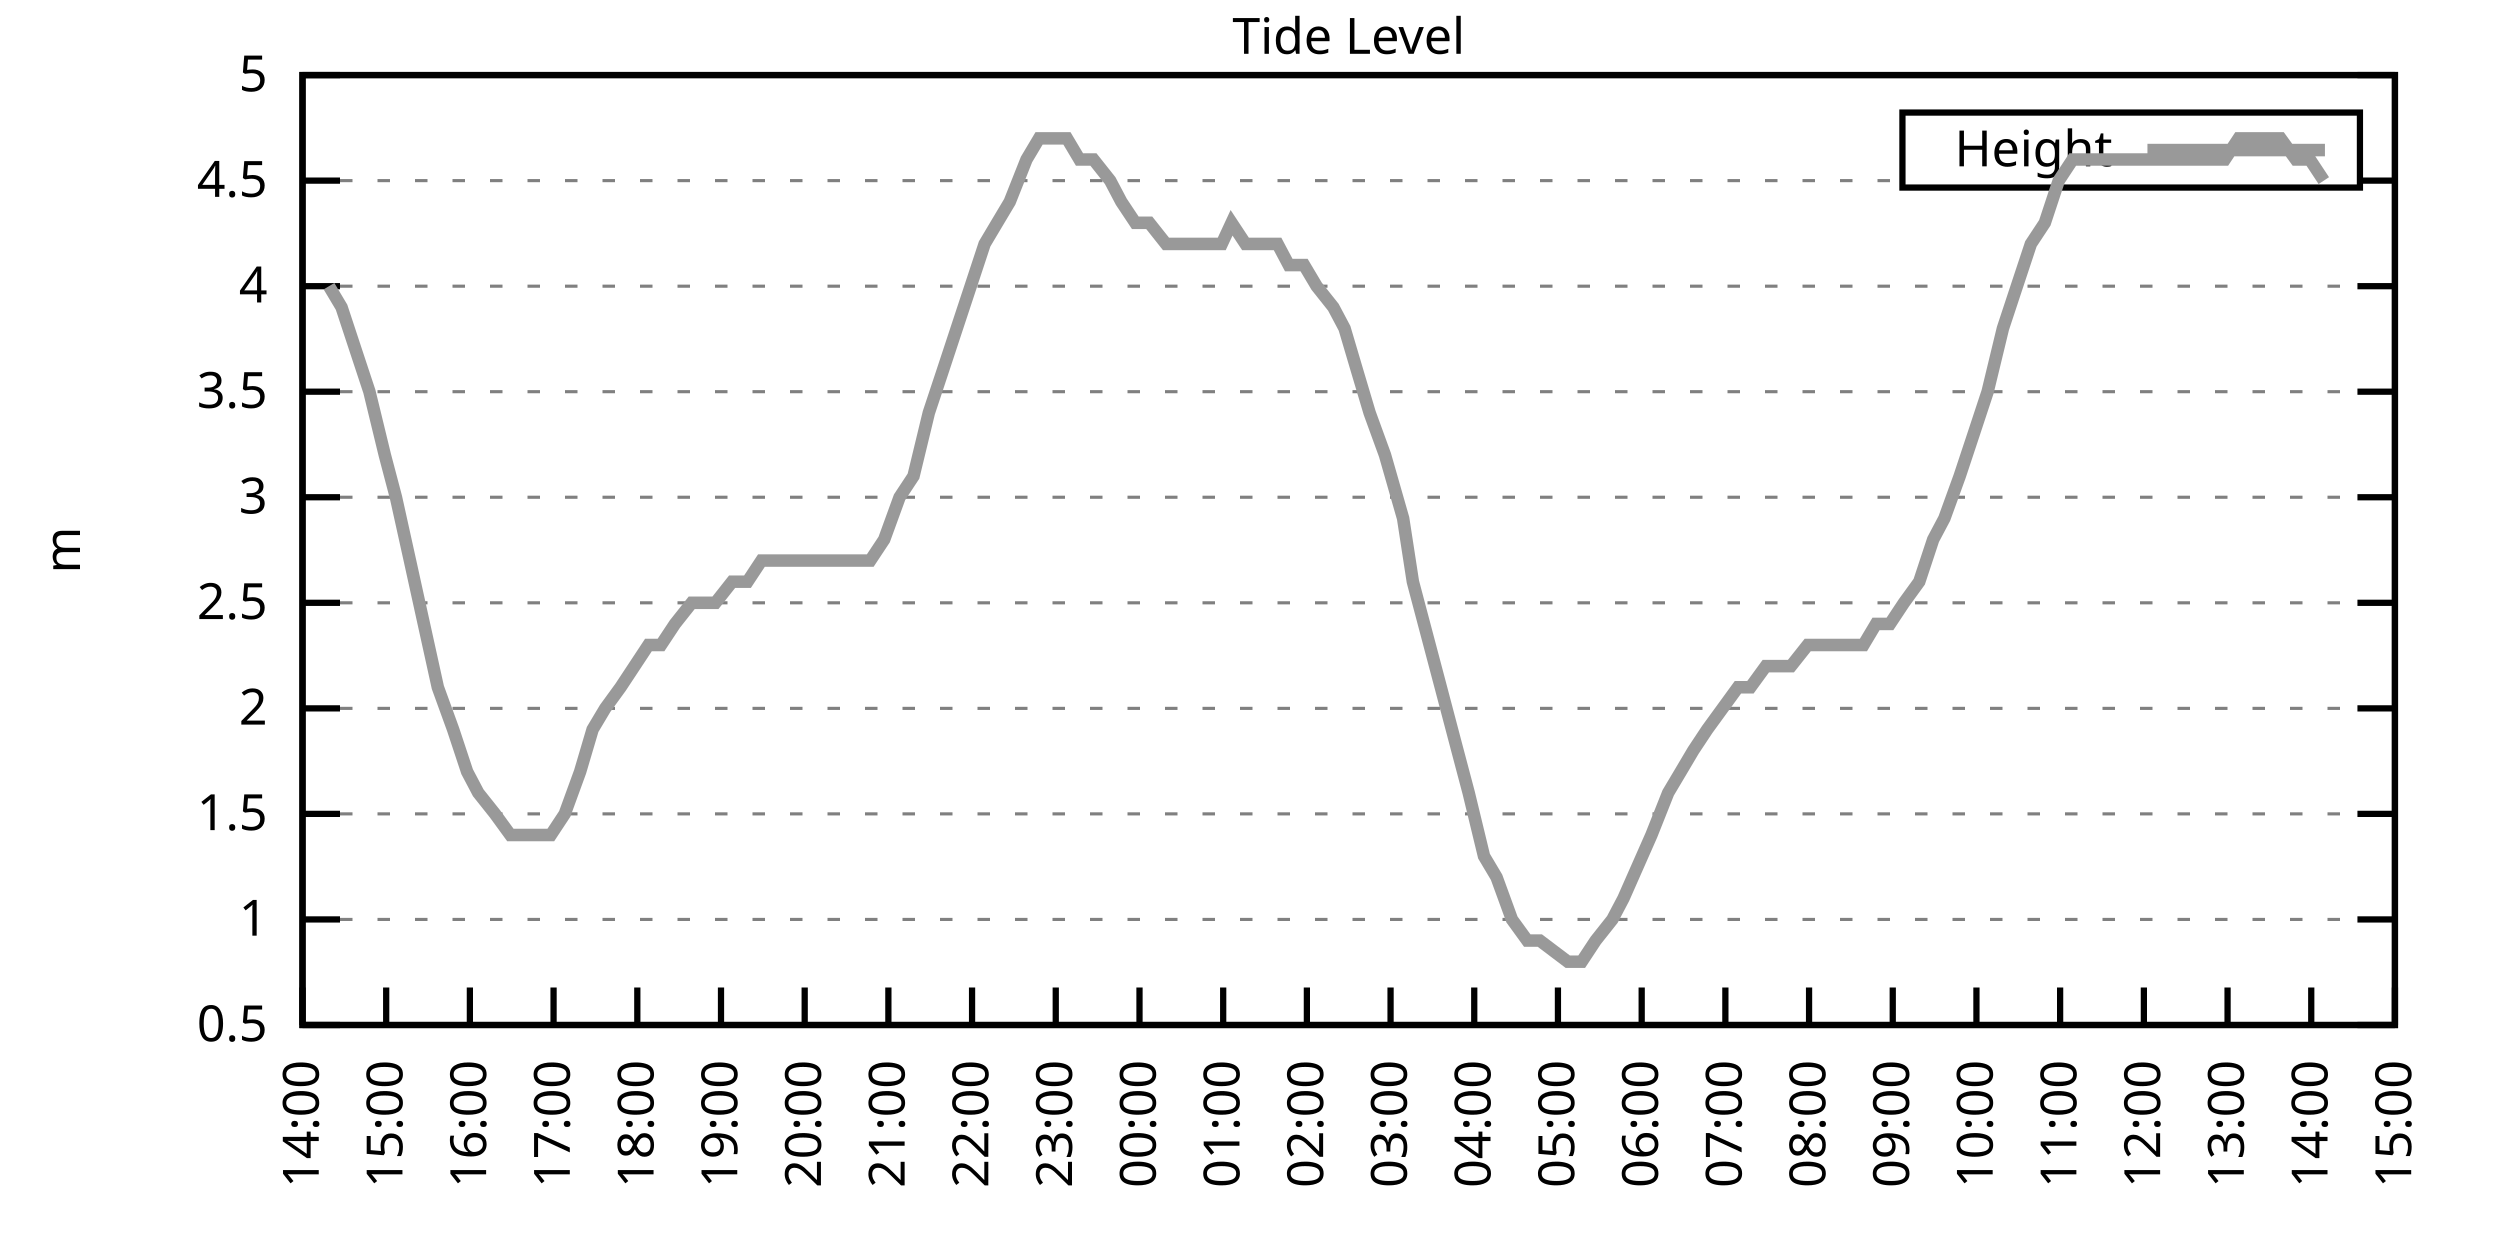
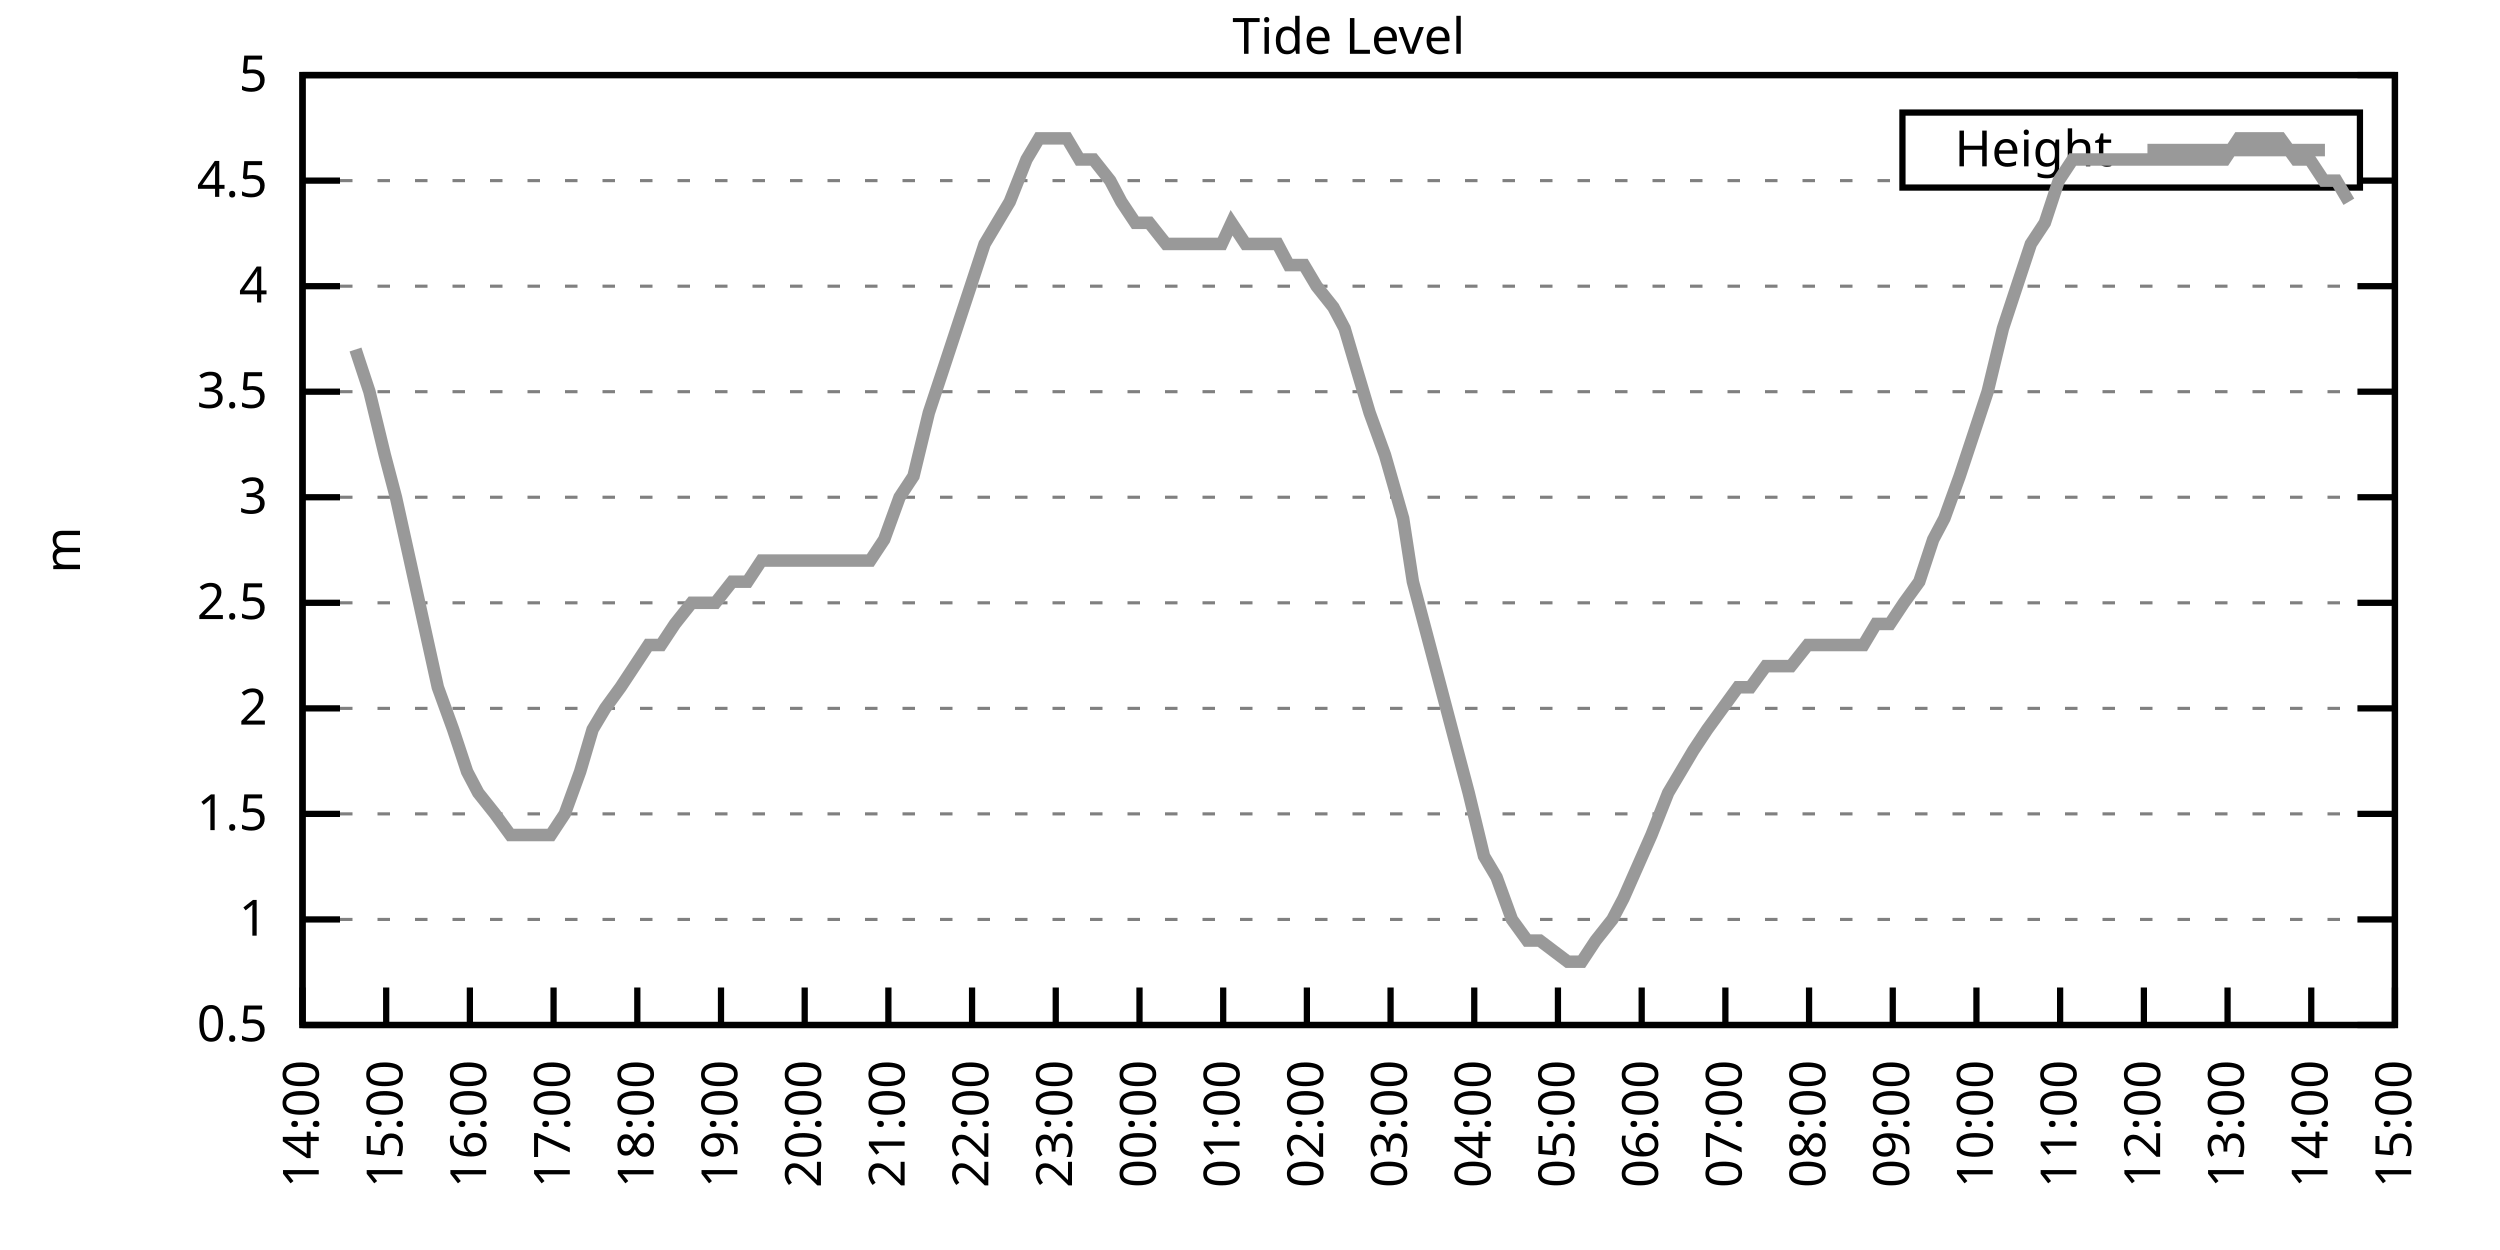
<svg xmlns="http://www.w3.org/2000/svg" xmlns:xlink="http://www.w3.org/1999/xlink" width="400" height="200" viewBox="0 0 400 200">
  <g id="gnuplot_canvas">
    <rect x="0" y="0" width="400" height="200" fill="none" />
    <defs>
      <circle id="gpDot" r="0.5" stroke-width="0.5" stroke="currentColor" />
      <path id="gpPt0" stroke-width="0.333" stroke="currentColor" d="M-1,0 h2 M0,-1 v2" />
      <path id="gpPt1" stroke-width="0.333" stroke="currentColor" d="M-1,-1 L1,1 M1,-1 L-1,1" />
      <path id="gpPt2" stroke-width="0.333" stroke="currentColor" d="M-1,0 L1,0 M0,-1 L0,1 M-1,-1 L1,1 M-1,1 L1,-1" />
      <rect id="gpPt3" stroke-width="0.333" stroke="currentColor" x="-1" y="-1" width="2" height="2" />
      <rect id="gpPt4" stroke-width="0.333" stroke="currentColor" fill="currentColor" x="-1" y="-1" width="2" height="2" />
      <circle id="gpPt5" stroke-width="0.333" stroke="currentColor" cx="0" cy="0" r="1" />
      <use xlink:href="#gpPt5" id="gpPt6" fill="currentColor" stroke="none" />
      <path id="gpPt7" stroke-width="0.333" stroke="currentColor" d="M0,-1.33 L-1.33,0.67 L1.33,0.67 z" />
      <use xlink:href="#gpPt7" id="gpPt8" fill="currentColor" stroke="none" />
      <use xlink:href="#gpPt7" id="gpPt9" stroke="currentColor" transform="rotate(180)" />
      <use xlink:href="#gpPt9" id="gpPt10" fill="currentColor" stroke="none" />
      <use xlink:href="#gpPt3" id="gpPt11" stroke="currentColor" transform="rotate(45)" />
      <use xlink:href="#gpPt11" id="gpPt12" fill="currentColor" stroke="none" />
      <path id="gpPt13" stroke-width="0.333" stroke="currentColor" d="M0,1.330 L1.265,0.411 L0.782,-1.067 L-0.782,-1.076 L-1.265,0.411 z" />
      <use xlink:href="#gpPt13" id="gpPt14" fill="currentColor" stroke="none" />
      <filter id="textbox" filterUnits="objectBoundingBox" x="0" y="0" height="1" width="1">
        <feFlood flood-color="white" flood-opacity="1" result="bgnd" />
        <feComposite in="SourceGraphic" in2="bgnd" operator="atop" />
      </filter>
      <filter id="greybox" filterUnits="objectBoundingBox" x="0" y="0" height="1" width="1">
        <feFlood flood-color="lightgrey" flood-opacity="1" result="grey" />
        <feComposite in="SourceGraphic" in2="grey" operator="atop" />
      </filter>
    </defs>
    <g fill="none" color="white" stroke="currentColor" stroke-width="1.00" stroke-linecap="butt" stroke-linejoin="miter">
</g>
    <g fill="none" color="black" stroke="currentColor" stroke-width="1.00" stroke-linecap="butt" stroke-linejoin="miter">
      <g stroke="none" shape-rendering="crispEdges">
        <polygon fill="rgb(255, 255, 255)" points="48.40,164.00 383.18,164.00 383.18,12.02 48.40,12.02 " />
      </g>
    </g>
    <g fill="none" color="black" stroke="currentColor" stroke-width="1.00" stroke-linecap="butt" stroke-linejoin="miter">
</g>
    <g fill="none" color="black" stroke="black" stroke-width="0.50" stroke-linecap="butt" stroke-linejoin="miter">
</g>
    <g fill="none" color="gray" stroke="currentColor" stroke-width="0.50" stroke-linecap="butt" stroke-linejoin="miter">
      <path stroke="gray" stroke-dasharray="2,4" class="gridline" d="M48.40,164.00 L383.19,164.00  " />
    </g>
    <g fill="none" color="gray" stroke="gray" stroke-width="1.00" stroke-linecap="butt" stroke-linejoin="miter">
</g>
    <g fill="none" color="black" stroke="currentColor" stroke-width="1.00" stroke-linecap="butt" stroke-linejoin="miter">
      <path stroke="black" d="M48.40,164.00 L54.40,164.00 M383.19,164.00 L377.19,164.00  " />
      <g transform="translate(42.80,166.60)" stroke="none" fill="black" font-family="Sans" font-size="8.00" text-anchor="end">
        <text>
          <tspan font-family="Sans"> 0.5</tspan>
        </text>
      </g>
    </g>
    <g fill="none" color="black" stroke="currentColor" stroke-width="1.00" stroke-linecap="butt" stroke-linejoin="miter">
</g>
    <g fill="none" color="black" stroke="black" stroke-width="0.50" stroke-linecap="butt" stroke-linejoin="miter">
</g>
    <g fill="none" color="gray" stroke="currentColor" stroke-width="0.50" stroke-linecap="butt" stroke-linejoin="miter">
      <path stroke="gray" stroke-dasharray="2,4" class="gridline" d="M48.40,147.11 L383.19,147.11  " />
    </g>
    <g fill="none" color="gray" stroke="gray" stroke-width="1.00" stroke-linecap="butt" stroke-linejoin="miter">
</g>
    <g fill="none" color="black" stroke="currentColor" stroke-width="1.00" stroke-linecap="butt" stroke-linejoin="miter">
      <path stroke="black" d="M48.40,147.11 L54.40,147.11 M383.19,147.11 L377.19,147.11  " />
      <g transform="translate(42.80,149.71)" stroke="none" fill="black" font-family="Sans" font-size="8.00" text-anchor="end">
        <text>
          <tspan font-family="Sans"> 1</tspan>
        </text>
      </g>
    </g>
    <g fill="none" color="black" stroke="currentColor" stroke-width="1.00" stroke-linecap="butt" stroke-linejoin="miter">
</g>
    <g fill="none" color="black" stroke="black" stroke-width="0.50" stroke-linecap="butt" stroke-linejoin="miter">
</g>
    <g fill="none" color="gray" stroke="currentColor" stroke-width="0.50" stroke-linecap="butt" stroke-linejoin="miter">
      <path stroke="gray" stroke-dasharray="2,4" class="gridline" d="M48.40,130.22 L383.19,130.22  " />
    </g>
    <g fill="none" color="gray" stroke="gray" stroke-width="1.00" stroke-linecap="butt" stroke-linejoin="miter">
</g>
    <g fill="none" color="black" stroke="currentColor" stroke-width="1.00" stroke-linecap="butt" stroke-linejoin="miter">
      <path stroke="black" d="M48.40,130.22 L54.40,130.22 M383.19,130.22 L377.19,130.22  " />
      <g transform="translate(42.80,132.82)" stroke="none" fill="black" font-family="Sans" font-size="8.00" text-anchor="end">
        <text>
          <tspan font-family="Sans"> 1.5</tspan>
        </text>
      </g>
    </g>
    <g fill="none" color="black" stroke="currentColor" stroke-width="1.00" stroke-linecap="butt" stroke-linejoin="miter">
</g>
    <g fill="none" color="black" stroke="black" stroke-width="0.50" stroke-linecap="butt" stroke-linejoin="miter">
</g>
    <g fill="none" color="gray" stroke="currentColor" stroke-width="0.50" stroke-linecap="butt" stroke-linejoin="miter">
      <path stroke="gray" stroke-dasharray="2,4" class="gridline" d="M48.40,113.34 L383.19,113.34  " />
    </g>
    <g fill="none" color="gray" stroke="gray" stroke-width="1.00" stroke-linecap="butt" stroke-linejoin="miter">
</g>
    <g fill="none" color="black" stroke="currentColor" stroke-width="1.00" stroke-linecap="butt" stroke-linejoin="miter">
      <path stroke="black" d="M48.40,113.34 L54.40,113.34 M383.19,113.34 L377.19,113.34  " />
      <g transform="translate(42.80,115.94)" stroke="none" fill="black" font-family="Sans" font-size="8.00" text-anchor="end">
        <text>
          <tspan font-family="Sans"> 2</tspan>
        </text>
      </g>
    </g>
    <g fill="none" color="black" stroke="currentColor" stroke-width="1.00" stroke-linecap="butt" stroke-linejoin="miter">
</g>
    <g fill="none" color="black" stroke="black" stroke-width="0.50" stroke-linecap="butt" stroke-linejoin="miter">
</g>
    <g fill="none" color="gray" stroke="currentColor" stroke-width="0.50" stroke-linecap="butt" stroke-linejoin="miter">
      <path stroke="gray" stroke-dasharray="2,4" class="gridline" d="M48.40,96.45 L383.19,96.45  " />
    </g>
    <g fill="none" color="gray" stroke="gray" stroke-width="1.00" stroke-linecap="butt" stroke-linejoin="miter">
</g>
    <g fill="none" color="black" stroke="currentColor" stroke-width="1.00" stroke-linecap="butt" stroke-linejoin="miter">
      <path stroke="black" d="M48.40,96.45 L54.40,96.45 M383.19,96.45 L377.19,96.45  " />
      <g transform="translate(42.80,99.05)" stroke="none" fill="black" font-family="Sans" font-size="8.00" text-anchor="end">
        <text>
          <tspan font-family="Sans"> 2.5</tspan>
        </text>
      </g>
    </g>
    <g fill="none" color="black" stroke="currentColor" stroke-width="1.00" stroke-linecap="butt" stroke-linejoin="miter">
</g>
    <g fill="none" color="black" stroke="black" stroke-width="0.50" stroke-linecap="butt" stroke-linejoin="miter">
</g>
    <g fill="none" color="gray" stroke="currentColor" stroke-width="0.50" stroke-linecap="butt" stroke-linejoin="miter">
      <path stroke="gray" stroke-dasharray="2,4" class="gridline" d="M48.40,79.56 L383.19,79.56  " />
    </g>
    <g fill="none" color="gray" stroke="gray" stroke-width="1.00" stroke-linecap="butt" stroke-linejoin="miter">
</g>
    <g fill="none" color="black" stroke="currentColor" stroke-width="1.00" stroke-linecap="butt" stroke-linejoin="miter">
      <path stroke="black" d="M48.40,79.56 L54.40,79.56 M383.19,79.56 L377.19,79.56  " />
      <g transform="translate(42.80,82.16)" stroke="none" fill="black" font-family="Sans" font-size="8.00" text-anchor="end">
        <text>
          <tspan font-family="Sans"> 3</tspan>
        </text>
      </g>
    </g>
    <g fill="none" color="black" stroke="currentColor" stroke-width="1.00" stroke-linecap="butt" stroke-linejoin="miter">
</g>
    <g fill="none" color="black" stroke="black" stroke-width="0.50" stroke-linecap="butt" stroke-linejoin="miter">
</g>
    <g fill="none" color="gray" stroke="currentColor" stroke-width="0.50" stroke-linecap="butt" stroke-linejoin="miter">
      <path stroke="gray" stroke-dasharray="2,4" class="gridline" d="M48.40,62.67 L383.19,62.67  " />
    </g>
    <g fill="none" color="gray" stroke="gray" stroke-width="1.00" stroke-linecap="butt" stroke-linejoin="miter">
</g>
    <g fill="none" color="black" stroke="currentColor" stroke-width="1.00" stroke-linecap="butt" stroke-linejoin="miter">
      <path stroke="black" d="M48.40,62.67 L54.40,62.67 M383.19,62.67 L377.19,62.67  " />
      <g transform="translate(42.80,65.27)" stroke="none" fill="black" font-family="Sans" font-size="8.00" text-anchor="end">
        <text>
          <tspan font-family="Sans"> 3.5</tspan>
        </text>
      </g>
    </g>
    <g fill="none" color="black" stroke="currentColor" stroke-width="1.00" stroke-linecap="butt" stroke-linejoin="miter">
</g>
    <g fill="none" color="black" stroke="black" stroke-width="0.50" stroke-linecap="butt" stroke-linejoin="miter">
</g>
    <g fill="none" color="gray" stroke="currentColor" stroke-width="0.50" stroke-linecap="butt" stroke-linejoin="miter">
      <path stroke="gray" stroke-dasharray="2,4" class="gridline" d="M48.40,45.79 L383.19,45.79  " />
    </g>
    <g fill="none" color="gray" stroke="gray" stroke-width="1.00" stroke-linecap="butt" stroke-linejoin="miter">
</g>
    <g fill="none" color="black" stroke="currentColor" stroke-width="1.00" stroke-linecap="butt" stroke-linejoin="miter">
      <path stroke="black" d="M48.40,45.79 L54.40,45.79 M383.19,45.79 L377.19,45.79  " />
      <g transform="translate(42.80,48.39)" stroke="none" fill="black" font-family="Sans" font-size="8.00" text-anchor="end">
        <text>
          <tspan font-family="Sans"> 4</tspan>
        </text>
      </g>
    </g>
    <g fill="none" color="black" stroke="currentColor" stroke-width="1.00" stroke-linecap="butt" stroke-linejoin="miter">
</g>
    <g fill="none" color="black" stroke="black" stroke-width="0.50" stroke-linecap="butt" stroke-linejoin="miter">
</g>
    <g fill="none" color="gray" stroke="currentColor" stroke-width="0.50" stroke-linecap="butt" stroke-linejoin="miter">
      <path stroke="gray" stroke-dasharray="2,4" class="gridline" d="M48.40,28.90 L304.39,28.90 M377.59,28.90 L383.19,28.90  " />
    </g>
    <g fill="none" color="gray" stroke="gray" stroke-width="1.00" stroke-linecap="butt" stroke-linejoin="miter">
</g>
    <g fill="none" color="black" stroke="currentColor" stroke-width="1.00" stroke-linecap="butt" stroke-linejoin="miter">
      <path stroke="black" d="M48.40,28.90 L54.40,28.90 M383.19,28.90 L377.19,28.90  " />
      <g transform="translate(42.80,31.50)" stroke="none" fill="black" font-family="Sans" font-size="8.00" text-anchor="end">
        <text>
          <tspan font-family="Sans"> 4.5</tspan>
        </text>
      </g>
    </g>
    <g fill="none" color="black" stroke="currentColor" stroke-width="1.00" stroke-linecap="butt" stroke-linejoin="miter">
</g>
    <g fill="none" color="black" stroke="black" stroke-width="0.50" stroke-linecap="butt" stroke-linejoin="miter">
</g>
    <g fill="none" color="gray" stroke="currentColor" stroke-width="0.50" stroke-linecap="butt" stroke-linejoin="miter">
      <path stroke="gray" stroke-dasharray="2,4" class="gridline" d="M48.40,12.01 L383.19,12.01  " />
    </g>
    <g fill="none" color="gray" stroke="gray" stroke-width="1.00" stroke-linecap="butt" stroke-linejoin="miter">
</g>
    <g fill="none" color="black" stroke="currentColor" stroke-width="1.00" stroke-linecap="butt" stroke-linejoin="miter">
      <path stroke="black" d="M48.40,12.01 L54.40,12.01 M383.19,12.01 L377.19,12.01  " />
      <g transform="translate(42.80,14.61)" stroke="none" fill="black" font-family="Sans" font-size="8.00" text-anchor="end">
        <text>
          <tspan font-family="Sans"> 5</tspan>
        </text>
      </g>
    </g>
    <g fill="none" color="black" stroke="currentColor" stroke-width="1.00" stroke-linecap="butt" stroke-linejoin="miter">
      <path stroke="black" d="M48.40,164.00 L48.40,158.00  " />
      <g transform="translate(51.00,169.60) rotate(270.00)" stroke="none" fill="black" font-family="Sans" font-size="8.00" text-anchor="end">
        <text>
          <tspan font-family="Sans">14:00</tspan>
        </text>
      </g>
    </g>
    <g fill="none" color="black" stroke="currentColor" stroke-width="1.00" stroke-linecap="butt" stroke-linejoin="miter">
      <path stroke="black" d="M61.79,164.00 L61.79,158.00  " />
      <g transform="translate(64.39,169.60) rotate(270.00)" stroke="none" fill="black" font-family="Sans" font-size="8.00" text-anchor="end">
        <text>
          <tspan font-family="Sans">15:00</tspan>
        </text>
      </g>
    </g>
    <g fill="none" color="black" stroke="currentColor" stroke-width="1.00" stroke-linecap="butt" stroke-linejoin="miter">
      <path stroke="black" d="M75.18,164.00 L75.18,158.00  " />
      <g transform="translate(77.78,169.60) rotate(270.00)" stroke="none" fill="black" font-family="Sans" font-size="8.00" text-anchor="end">
        <text>
          <tspan font-family="Sans">16:00</tspan>
        </text>
      </g>
    </g>
    <g fill="none" color="black" stroke="currentColor" stroke-width="1.00" stroke-linecap="butt" stroke-linejoin="miter">
      <path stroke="black" d="M88.57,164.00 L88.57,158.00  " />
      <g transform="translate(91.17,169.60) rotate(270.00)" stroke="none" fill="black" font-family="Sans" font-size="8.00" text-anchor="end">
        <text>
          <tspan font-family="Sans">17:00</tspan>
        </text>
      </g>
    </g>
    <g fill="none" color="black" stroke="currentColor" stroke-width="1.00" stroke-linecap="butt" stroke-linejoin="miter">
      <path stroke="black" d="M101.97,164.00 L101.97,158.00  " />
      <g transform="translate(104.57,169.60) rotate(270.00)" stroke="none" fill="black" font-family="Sans" font-size="8.00" text-anchor="end">
        <text>
          <tspan font-family="Sans">18:00</tspan>
        </text>
      </g>
    </g>
    <g fill="none" color="black" stroke="currentColor" stroke-width="1.00" stroke-linecap="butt" stroke-linejoin="miter">
      <path stroke="black" d="M115.36,164.00 L115.36,158.00  " />
      <g transform="translate(117.96,169.60) rotate(270.00)" stroke="none" fill="black" font-family="Sans" font-size="8.00" text-anchor="end">
        <text>
          <tspan font-family="Sans">19:00</tspan>
        </text>
      </g>
    </g>
    <g fill="none" color="black" stroke="currentColor" stroke-width="1.00" stroke-linecap="butt" stroke-linejoin="miter">
      <path stroke="black" d="M128.75,164.00 L128.75,158.00  " />
      <g transform="translate(131.35,169.60) rotate(270.00)" stroke="none" fill="black" font-family="Sans" font-size="8.00" text-anchor="end">
        <text>
          <tspan font-family="Sans">20:00</tspan>
        </text>
      </g>
    </g>
    <g fill="none" color="black" stroke="currentColor" stroke-width="1.00" stroke-linecap="butt" stroke-linejoin="miter">
      <path stroke="black" d="M142.14,164.00 L142.14,158.00  " />
      <g transform="translate(144.74,169.60) rotate(270.00)" stroke="none" fill="black" font-family="Sans" font-size="8.00" text-anchor="end">
        <text>
          <tspan font-family="Sans">21:00</tspan>
        </text>
      </g>
    </g>
    <g fill="none" color="black" stroke="currentColor" stroke-width="1.00" stroke-linecap="butt" stroke-linejoin="miter">
      <path stroke="black" d="M155.53,164.00 L155.53,158.00  " />
      <g transform="translate(158.13,169.60) rotate(270.00)" stroke="none" fill="black" font-family="Sans" font-size="8.00" text-anchor="end">
        <text>
          <tspan font-family="Sans">22:00</tspan>
        </text>
      </g>
    </g>
    <g fill="none" color="black" stroke="currentColor" stroke-width="1.00" stroke-linecap="butt" stroke-linejoin="miter">
      <path stroke="black" d="M168.92,164.00 L168.92,158.00  " />
      <g transform="translate(171.52,169.60) rotate(270.00)" stroke="none" fill="black" font-family="Sans" font-size="8.00" text-anchor="end">
        <text>
          <tspan font-family="Sans">23:00</tspan>
        </text>
      </g>
    </g>
    <g fill="none" color="black" stroke="currentColor" stroke-width="1.00" stroke-linecap="butt" stroke-linejoin="miter">
      <path stroke="black" d="M182.32,164.00 L182.32,158.00  " />
      <g transform="translate(184.92,169.60) rotate(270.00)" stroke="none" fill="black" font-family="Sans" font-size="8.00" text-anchor="end">
        <text>
          <tspan font-family="Sans">00:00</tspan>
        </text>
      </g>
    </g>
    <g fill="none" color="black" stroke="currentColor" stroke-width="1.00" stroke-linecap="butt" stroke-linejoin="miter">
      <path stroke="black" d="M195.71,164.00 L195.71,158.00  " />
      <g transform="translate(198.31,169.60) rotate(270.00)" stroke="none" fill="black" font-family="Sans" font-size="8.00" text-anchor="end">
        <text>
          <tspan font-family="Sans">01:00</tspan>
        </text>
      </g>
    </g>
    <g fill="none" color="black" stroke="currentColor" stroke-width="1.00" stroke-linecap="butt" stroke-linejoin="miter">
      <path stroke="black" d="M209.10,164.00 L209.10,158.00  " />
      <g transform="translate(211.70,169.60) rotate(270.00)" stroke="none" fill="black" font-family="Sans" font-size="8.00" text-anchor="end">
        <text>
          <tspan font-family="Sans">02:00</tspan>
        </text>
      </g>
    </g>
    <g fill="none" color="black" stroke="currentColor" stroke-width="1.00" stroke-linecap="butt" stroke-linejoin="miter">
      <path stroke="black" d="M222.49,164.00 L222.49,158.00  " />
      <g transform="translate(225.09,169.60) rotate(270.00)" stroke="none" fill="black" font-family="Sans" font-size="8.00" text-anchor="end">
        <text>
          <tspan font-family="Sans">03:00</tspan>
        </text>
      </g>
    </g>
    <g fill="none" color="black" stroke="currentColor" stroke-width="1.00" stroke-linecap="butt" stroke-linejoin="miter">
      <path stroke="black" d="M235.88,164.00 L235.88,158.00  " />
      <g transform="translate(238.48,169.60) rotate(270.00)" stroke="none" fill="black" font-family="Sans" font-size="8.00" text-anchor="end">
        <text>
          <tspan font-family="Sans">04:00</tspan>
        </text>
      </g>
    </g>
    <g fill="none" color="black" stroke="currentColor" stroke-width="1.00" stroke-linecap="butt" stroke-linejoin="miter">
      <path stroke="black" d="M249.27,164.00 L249.27,158.00  " />
      <g transform="translate(251.87,169.60) rotate(270.00)" stroke="none" fill="black" font-family="Sans" font-size="8.00" text-anchor="end">
        <text>
          <tspan font-family="Sans">05:00</tspan>
        </text>
      </g>
    </g>
    <g fill="none" color="black" stroke="currentColor" stroke-width="1.00" stroke-linecap="butt" stroke-linejoin="miter">
      <path stroke="black" d="M262.67,164.00 L262.67,158.00  " />
      <g transform="translate(265.27,169.60) rotate(270.00)" stroke="none" fill="black" font-family="Sans" font-size="8.00" text-anchor="end">
        <text>
          <tspan font-family="Sans">06:00</tspan>
        </text>
      </g>
    </g>
    <g fill="none" color="black" stroke="currentColor" stroke-width="1.00" stroke-linecap="butt" stroke-linejoin="miter">
      <path stroke="black" d="M276.06,164.00 L276.06,158.00  " />
      <g transform="translate(278.66,169.60) rotate(270.00)" stroke="none" fill="black" font-family="Sans" font-size="8.00" text-anchor="end">
        <text>
          <tspan font-family="Sans">07:00</tspan>
        </text>
      </g>
    </g>
    <g fill="none" color="black" stroke="currentColor" stroke-width="1.00" stroke-linecap="butt" stroke-linejoin="miter">
      <path stroke="black" d="M289.45,164.00 L289.45,158.00  " />
      <g transform="translate(292.05,169.60) rotate(270.00)" stroke="none" fill="black" font-family="Sans" font-size="8.00" text-anchor="end">
        <text>
          <tspan font-family="Sans">08:00</tspan>
        </text>
      </g>
    </g>
    <g fill="none" color="black" stroke="currentColor" stroke-width="1.00" stroke-linecap="butt" stroke-linejoin="miter">
      <path stroke="black" d="M302.84,164.00 L302.84,158.00  " />
      <g transform="translate(305.44,169.60) rotate(270.00)" stroke="none" fill="black" font-family="Sans" font-size="8.00" text-anchor="end">
        <text>
          <tspan font-family="Sans">09:00</tspan>
        </text>
      </g>
    </g>
    <g fill="none" color="black" stroke="currentColor" stroke-width="1.00" stroke-linecap="butt" stroke-linejoin="miter">
      <path stroke="black" d="M316.23,164.00 L316.23,158.00  " />
      <g transform="translate(318.83,169.60) rotate(270.00)" stroke="none" fill="black" font-family="Sans" font-size="8.00" text-anchor="end">
        <text>
          <tspan font-family="Sans">10:00</tspan>
        </text>
      </g>
    </g>
    <g fill="none" color="black" stroke="currentColor" stroke-width="1.00" stroke-linecap="butt" stroke-linejoin="miter">
      <path stroke="black" d="M329.62,164.00 L329.62,158.00  " />
      <g transform="translate(332.22,169.60) rotate(270.00)" stroke="none" fill="black" font-family="Sans" font-size="8.00" text-anchor="end">
        <text>
          <tspan font-family="Sans">11:00</tspan>
        </text>
      </g>
    </g>
    <g fill="none" color="black" stroke="currentColor" stroke-width="1.00" stroke-linecap="butt" stroke-linejoin="miter">
      <path stroke="black" d="M343.02,164.00 L343.02,158.00  " />
      <g transform="translate(345.62,169.60) rotate(270.00)" stroke="none" fill="black" font-family="Sans" font-size="8.00" text-anchor="end">
        <text>
          <tspan font-family="Sans">12:00</tspan>
        </text>
      </g>
    </g>
    <g fill="none" color="black" stroke="currentColor" stroke-width="1.00" stroke-linecap="butt" stroke-linejoin="miter">
      <path stroke="black" d="M356.41,164.00 L356.41,158.00  " />
      <g transform="translate(359.01,169.60) rotate(270.00)" stroke="none" fill="black" font-family="Sans" font-size="8.00" text-anchor="end">
        <text>
          <tspan font-family="Sans">13:00</tspan>
        </text>
      </g>
    </g>
    <g fill="none" color="black" stroke="currentColor" stroke-width="1.00" stroke-linecap="butt" stroke-linejoin="miter">
      <path stroke="black" d="M369.80,164.00 L369.80,158.00  " />
      <g transform="translate(372.40,169.60) rotate(270.00)" stroke="none" fill="black" font-family="Sans" font-size="8.00" text-anchor="end">
        <text>
          <tspan font-family="Sans">14:00</tspan>
        </text>
      </g>
    </g>
    <g fill="none" color="black" stroke="currentColor" stroke-width="1.00" stroke-linecap="butt" stroke-linejoin="miter">
      <path stroke="black" d="M383.19,164.00 L383.19,158.00  " />
      <g transform="translate(385.79,169.60) rotate(270.00)" stroke="none" fill="black" font-family="Sans" font-size="8.00" text-anchor="end">
        <text>
          <tspan font-family="Sans">15:00</tspan>
        </text>
      </g>
    </g>
    <g fill="none" color="black" stroke="currentColor" stroke-width="1.00" stroke-linecap="butt" stroke-linejoin="miter">
</g>
    <g fill="none" color="black" stroke="currentColor" stroke-width="1.00" stroke-linecap="butt" stroke-linejoin="miter">
      <path stroke="black" d="M48.40,12.01 L48.40,164.00 L383.19,164.00 L383.19,12.01 L48.40,12.01 Z  " />
    </g>
    <g fill="none" color="black" stroke="currentColor" stroke-width="1.00" stroke-linecap="butt" stroke-linejoin="miter">
</g>
    <g fill="none" color="black" stroke="currentColor" stroke-width="1.00" stroke-linecap="butt" stroke-linejoin="miter">
      <path stroke="black" d="M304.39,30.01 L304.39,18.01 L377.59,18.01 L377.59,30.01 L304.39,30.01 Z  " />
    </g>
    <g id="Tide_level_plot_1">
      <g fill="none" color="white" stroke="black" stroke-width="2.00" stroke-linecap="butt" stroke-linejoin="miter">
</g>
      <g fill="none" color="black" stroke="currentColor" stroke-width="2.00" stroke-linecap="butt" stroke-linejoin="miter">
        <g transform="translate(337.99,26.61)" stroke="none" fill="black" font-family="Sans" font-size="8.00" text-anchor="end">
          <text>
            <tspan font-family="Sans">Height</tspan>
          </text>
        </g>
      </g>
      <g fill="none" color="black" stroke="currentColor" stroke-width="2.00" stroke-linecap="butt" stroke-linejoin="miter">
-         <path stroke="rgb(153, 153, 153)" d="M343.59,24.01 L371.99,24.01 M52.64,45.79 L54.65,49.16 L56.88,55.92 L59.11,62.67 L61.57,72.81 L63.35,79.56   L65.59,89.69 L67.82,99.83 L70.05,109.96 L72.50,116.71 L74.74,123.47 L76.52,126.85 L79.20,130.22 L81.66,133.60   L83.89,133.60 L85.90,133.60 L88.13,133.60 L90.36,130.22 L92.82,123.47 L94.82,116.71 L96.83,113.34 L99.29,109.96   L101.52,106.58 L103.75,103.20 L105.76,103.20 L107.99,99.83 L110.67,96.45 L112.90,96.45 L114.47,96.45 L117.14,93.07   L119.60,93.07 L121.83,89.69 L123.84,89.69 L126.29,89.69 L128.53,89.69 L130.76,89.69 L132.99,89.69 L135.22,89.69   L137.23,89.69 L139.24,89.69 L141.47,86.32 L143.93,79.56 L146.16,76.18 L148.61,66.05 L150.85,59.30 L153.08,52.54   L155.31,45.79 L157.54,39.03 L159.55,35.65 L161.56,32.28 L164.24,25.52 L166.25,22.14 L168.48,22.14 L170.71,22.14   L172.72,25.52 L174.95,25.52 L177.63,28.90 L179.41,32.28 L181.65,35.65 L183.88,35.65 L186.56,39.03 L188.57,39.03   L190.57,39.03 L192.81,39.03 L195.48,39.03 L197.05,35.65 L199.28,39.03 L201.73,39.03 L204.41,39.03 L206.20,42.41   L208.65,42.41 L210.66,45.79 L213.34,49.16 L215.13,52.54 L217.13,59.30 L219.14,66.05 L221.60,72.81 L224.50,82.94   L226.06,93.07 L228.74,103.20 L230.53,109.96 L233.20,120.09 L234.99,126.85 L237.44,136.98 L239.45,140.36 L241.91,147.11   L244.36,150.49 L246.37,150.49 L250.84,153.87 L253.07,153.87 L255.30,150.49 L257.98,147.11 L259.76,143.73 L264.23,133.60   L266.91,126.85 L268.92,123.47 L270.92,120.09 L273.16,116.71 L278.07,109.96 L280.07,109.96 L282.53,106.58 L284.32,106.58   L286.55,106.58 L289.23,103.20 L291.23,103.20 L293.69,103.20 L295.48,103.20 L298.15,103.20 L300.16,99.83 L302.39,99.83   L304.63,96.45 L307.08,93.07 L309.31,86.32 L311.10,82.94 L313.55,76.18 L315.79,69.43 L318.02,62.67 L320.47,52.54   L322.70,45.79 L324.94,39.03 L327.17,35.65 L329.40,28.90 L331.63,25.52 L333.86,25.52 L336.10,25.52 L338.33,25.52   L340.56,25.52 L342.79,25.52 L344.35,25.52 L346.81,25.52 L349.04,25.52 L351.27,25.52 L353.73,25.52 L355.96,25.52   L358.19,22.14 L360.65,22.14 L362.88,22.14 L364.89,22.14 L367.34,25.52 L369.58,25.52 L371.81,28.90  " />
+         <path stroke="rgb(153, 153, 153)" d="M343.59,24.01 L371.99,24.01 M56.88,55.92 L59.11,62.67 L61.57,72.81 L63.35,79.56 L65.59,89.69 L67.82,99.83   L70.05,109.96 L72.50,116.71 L74.74,123.47 L76.52,126.85 L79.20,130.22 L81.66,133.60 L83.89,133.60 L85.90,133.60   L88.13,133.60 L90.36,130.22 L92.82,123.47 L94.82,116.71 L96.83,113.34 L99.29,109.96 L101.52,106.58 L103.75,103.20   L105.76,103.20 L107.99,99.83 L110.67,96.45 L112.90,96.45 L114.47,96.45 L117.14,93.07 L119.60,93.07 L121.83,89.69   L123.84,89.69 L126.29,89.69 L128.53,89.69 L130.76,89.69 L132.99,89.69 L135.22,89.69 L137.23,89.69 L139.24,89.69   L141.47,86.32 L143.93,79.56 L146.16,76.18 L148.61,66.05 L150.85,59.30 L153.08,52.54 L155.31,45.79 L157.54,39.03   L159.55,35.65 L161.56,32.28 L164.24,25.52 L166.25,22.14 L168.48,22.14 L170.71,22.14 L172.72,25.52 L174.95,25.52   L177.63,28.90 L179.41,32.28 L181.65,35.65 L183.88,35.65 L186.56,39.03 L188.57,39.03 L190.57,39.03 L192.81,39.03   L195.48,39.03 L197.05,35.65 L199.28,39.03 L201.73,39.03 L204.41,39.03 L206.20,42.41 L208.65,42.41 L210.66,45.79   L213.34,49.16 L215.13,52.54 L217.13,59.30 L219.14,66.05 L221.60,72.81 L224.50,82.94 L226.06,93.07 L228.74,103.20   L230.53,109.96 L233.20,120.09 L234.99,126.85 L237.44,136.98 L239.45,140.36 L241.91,147.11 L244.36,150.49 L246.37,150.49   L250.84,153.87 L253.07,153.87 L255.30,150.49 L257.98,147.11 L259.76,143.73 L264.23,133.60 L266.91,126.85 L268.92,123.47   L270.92,120.09 L273.16,116.71 L278.07,109.96 L280.07,109.96 L282.53,106.58 L284.32,106.58 L286.55,106.58 L289.23,103.20   L291.23,103.20 L293.69,103.20 L295.48,103.20 L298.15,103.20 L300.16,99.83 L302.39,99.83 L304.63,96.45 L307.08,93.07   L309.31,86.32 L311.10,82.94 L313.55,76.18 L315.79,69.43 L318.02,62.67 L320.47,52.54 L322.70,45.79 L324.94,39.03   L327.17,35.65 L329.40,28.90 L331.63,25.52 L333.86,25.52 L336.10,25.52 L338.33,25.52 L340.56,25.52 L342.79,25.52   L344.35,25.52 L346.81,25.52 L349.04,25.52 L351.27,25.52 L353.73,25.52 L355.96,25.52 L358.19,22.14 L360.65,22.14   L362.88,22.14 L364.89,22.14 L367.34,25.52 L369.58,25.52 L371.81,28.90 L373.82,28.90 L375.82,32.28  " />
      </g>
    </g>
    <g fill="none" color="black" stroke="currentColor" stroke-width="2.00" stroke-linecap="butt" stroke-linejoin="miter">
</g>
    <g fill="none" color="black" stroke="black" stroke-width="1.00" stroke-linecap="butt" stroke-linejoin="miter">
</g>
    <g fill="none" color="black" stroke="currentColor" stroke-width="1.00" stroke-linecap="butt" stroke-linejoin="miter">
      <path stroke="black" d="M48.40,12.01 L48.40,164.00 L383.19,164.00 L383.19,12.01 L48.40,12.01 Z  " />
      <g transform="translate(12.80,88.01) rotate(270.00)" stroke="none" fill="black" font-family="Sans" font-size="8.00" text-anchor="middle">
        <text>
          <tspan font-family="Sans">m</tspan>
        </text>
      </g>
    </g>
    <g fill="none" color="black" stroke="currentColor" stroke-width="1.00" stroke-linecap="butt" stroke-linejoin="miter">
</g>
    <g fill="none" color="black" stroke="currentColor" stroke-width="1.00" stroke-linecap="butt" stroke-linejoin="miter">
      <g transform="translate(215.79,8.61)" stroke="none" fill="black" font-family="Sans" font-size="8.00" text-anchor="middle">
        <text>
          <tspan font-family="Sans">Tide Level</tspan>
        </text>
      </g>
    </g>
    <g fill="none" color="black" stroke="currentColor" stroke-width="1.00" stroke-linecap="butt" stroke-linejoin="miter">
</g>
  </g>
</svg>
